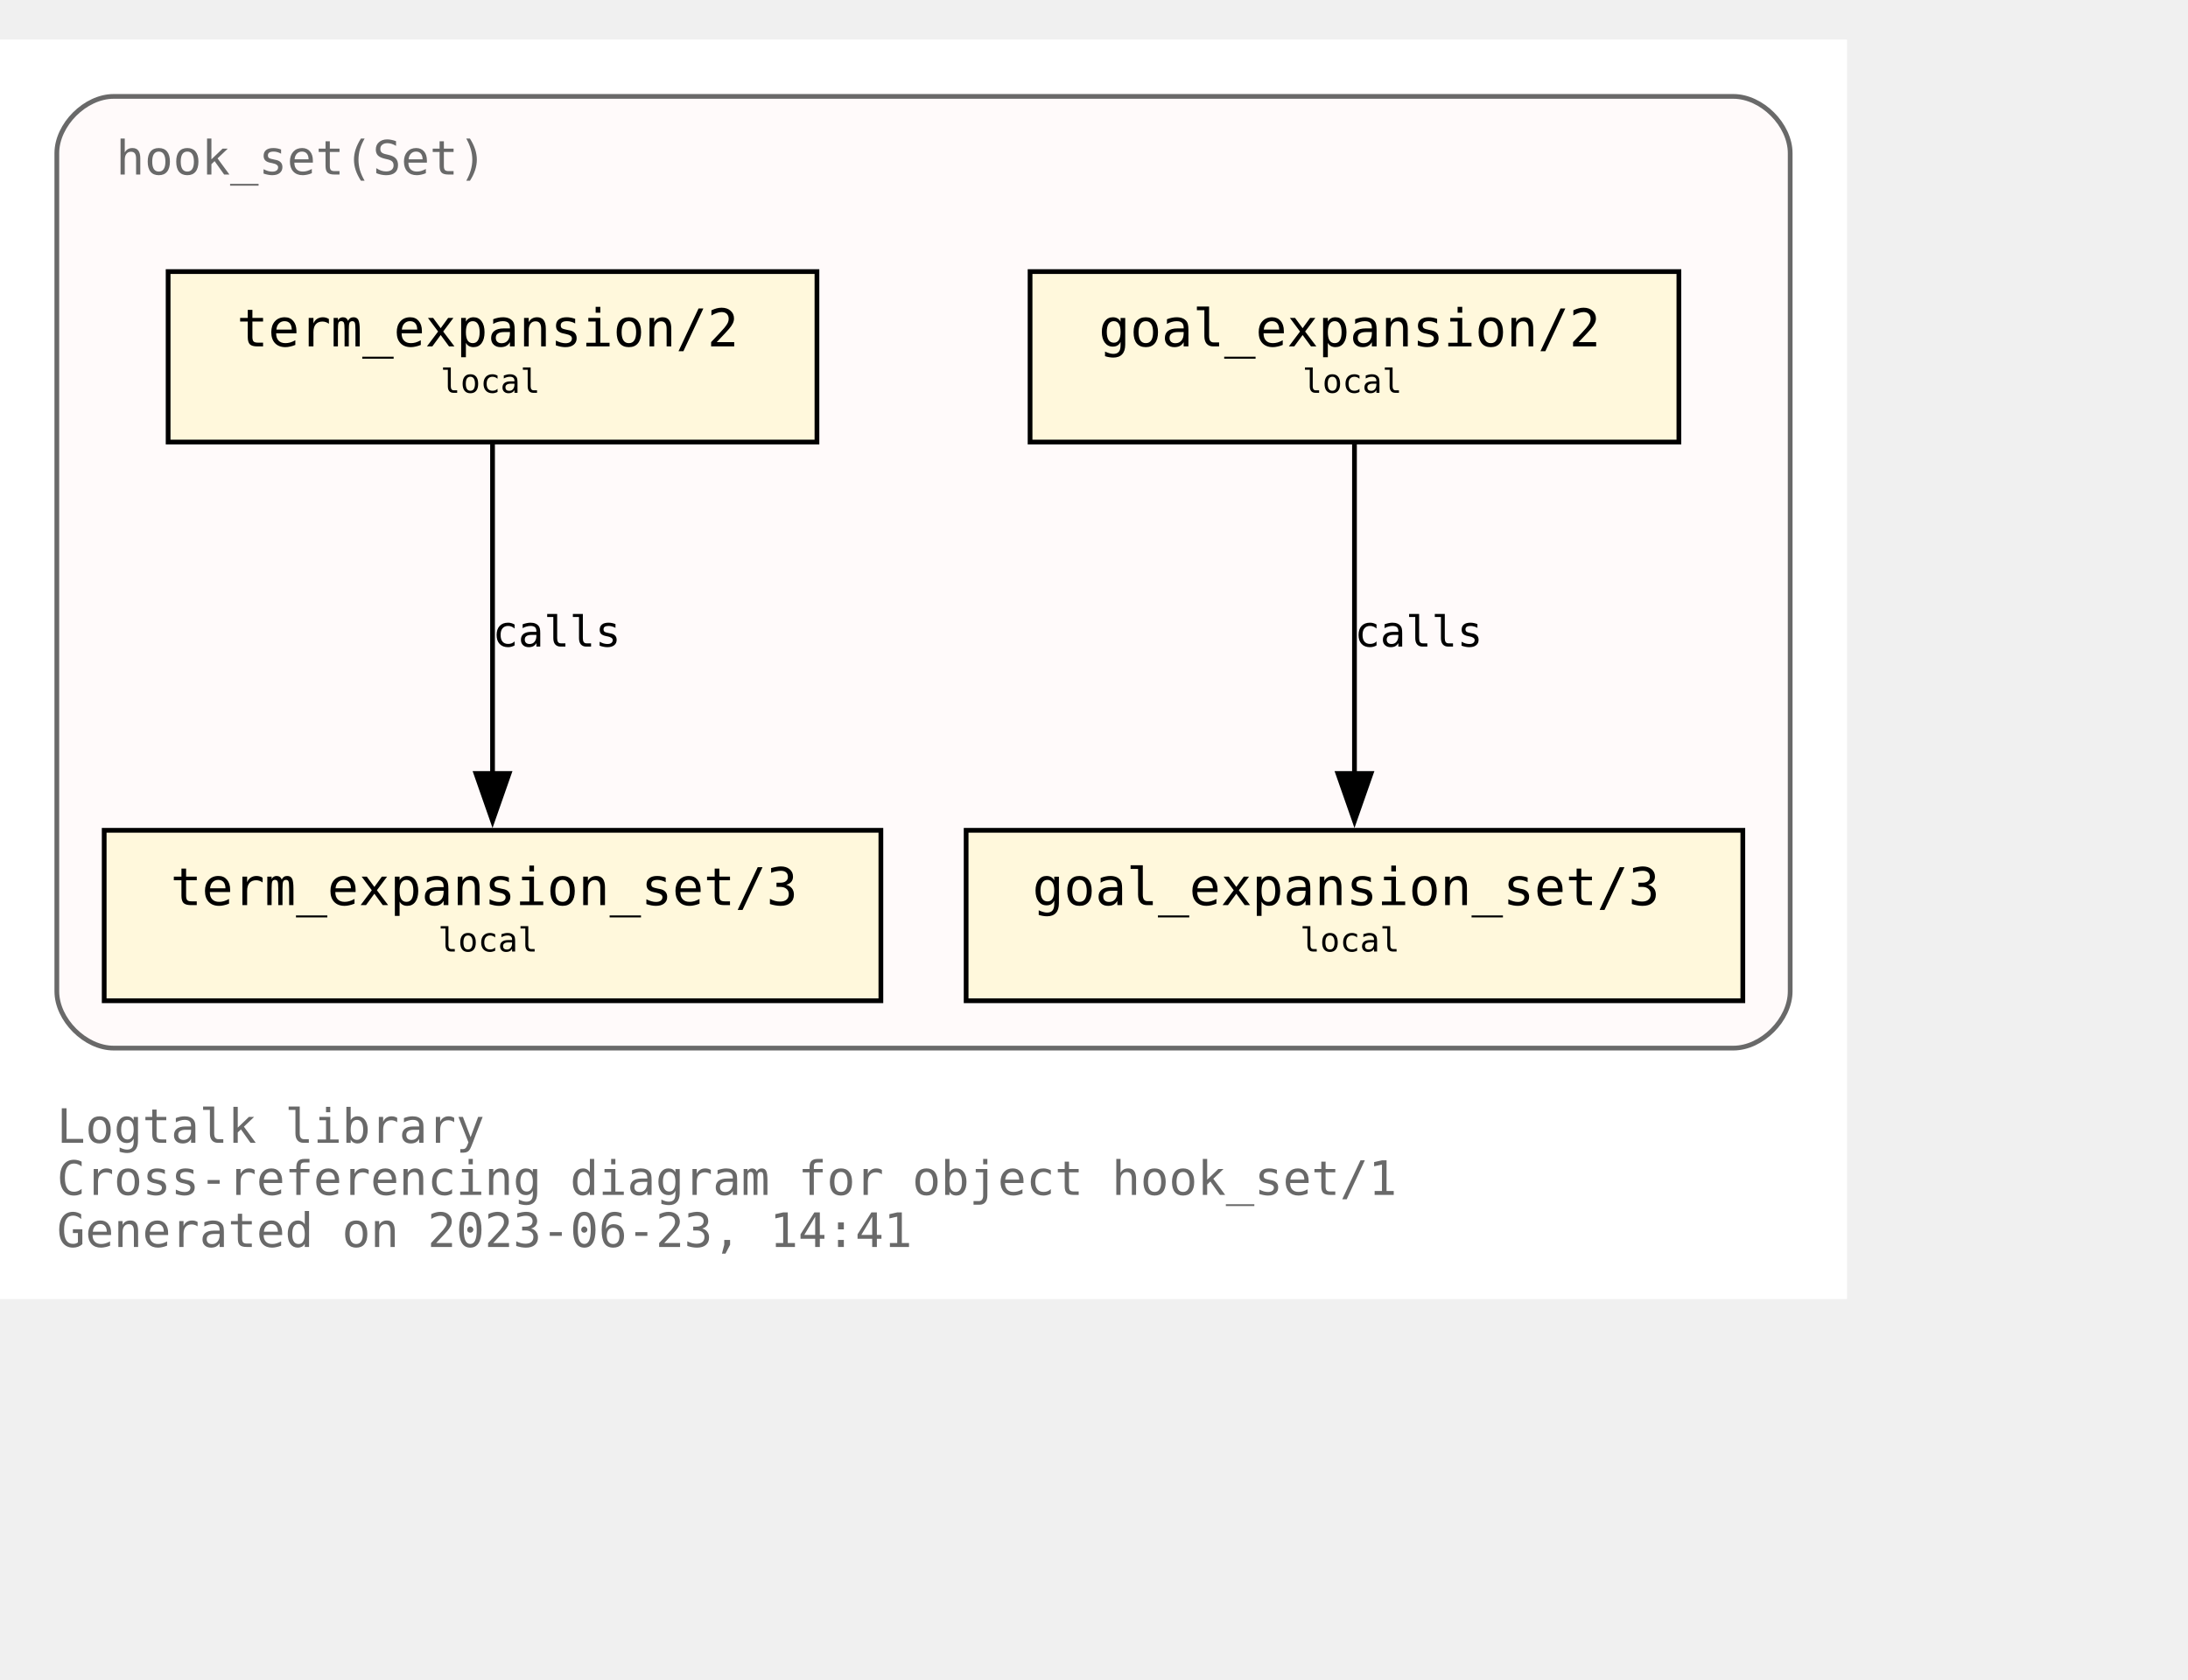
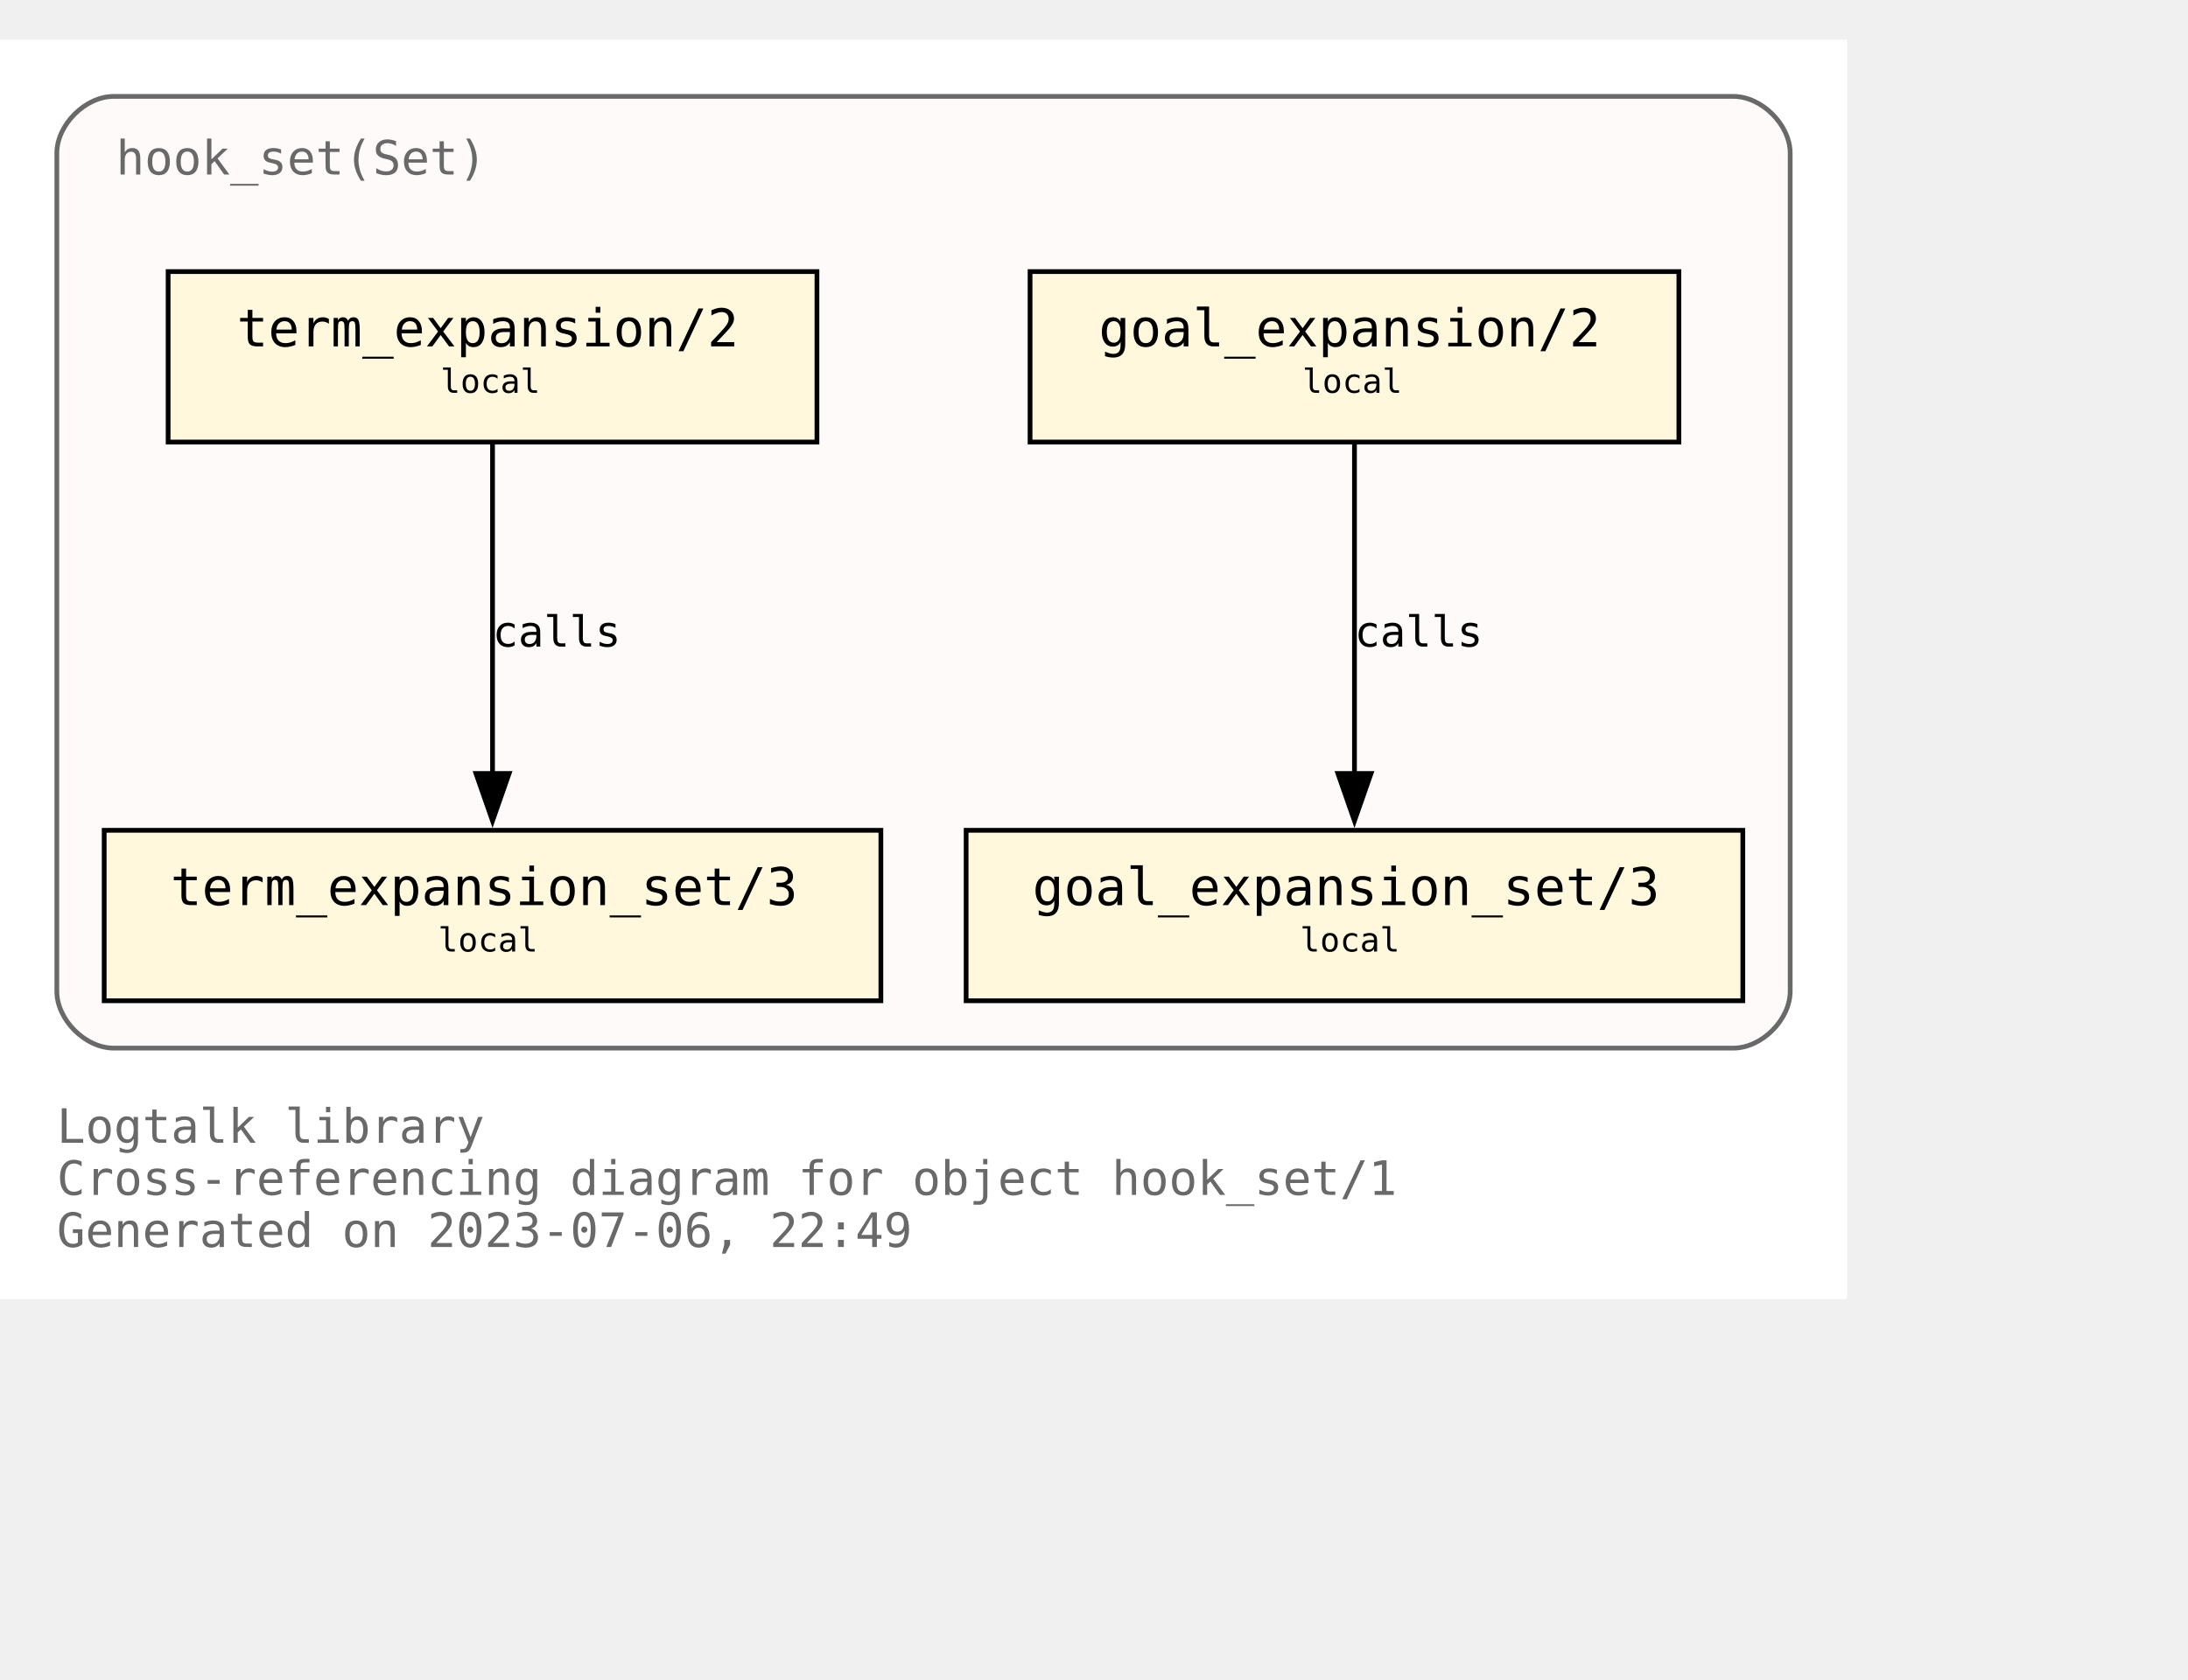
<svg xmlns="http://www.w3.org/2000/svg" xmlns:xlink="http://www.w3.org/1999/xlink" width="534pt" height="410pt" viewBox="72.00 72.00 462.00 338.00">
  <g id="graph0" class="graph" transform="scale(1 1) rotate(0) translate(76 334)">
    <polygon fill="white" stroke="none" points="-4,4 -4,-262 386,-262 386,4 -4,4" />
    <text text-anchor="start" x="8" y="-29" font-family="Monospace" font-size="10.00" fill="dimgray">Logtalk library</text>
    <text text-anchor="start" x="8" y="-18" font-family="Monospace" font-size="10.00" fill="dimgray">Cross-referencing diagram for object hook_set/1</text>
-     <text text-anchor="start" x="8" y="-7" font-family="Monospace" font-size="10.00" fill="dimgray">Generated on 2023-06-23, 14:41</text>
+     <text text-anchor="start" x="8" y="-7" font-family="Monospace" font-size="10.00" fill="dimgray">Generated on 2023-07-06, 22:49</text>
    <g id="clust1" class="cluster">
      <g id="a_clust1">
        <a xlink:title="hook_set(Set)">
          <path fill="snow" stroke="dimgray" d="M20,-49C20,-49 362,-49 362,-49 368,-49 374,-55 374,-61 374,-61 374,-238 374,-238 374,-244 368,-250 362,-250 362,-250 20,-250 20,-250 14,-250 8,-244 8,-238 8,-238 8,-61 8,-61 8,-55 14,-49 20,-49" />
          <g id="a_clust1_0">
-             <a xlink:href="https://github.com/LogtalkDotOrg/logtalk3/tree/8ce0c9547d75840e3f038fba8887147aa76b3ff0/library/hook_flows/hook_set.lgt" xlink:title="https://github.com/LogtalkDotOrg/logtalk3/tree/8ce0c9547d75840e3f038fba8887147aa76b3ff0/library/hook_flows/hook_set.lgt">
+             <a xlink:href="https://github.com/LogtalkDotOrg/logtalk3/tree/93d9c71ce086a7210a98a9ecc01a99b246092177/library/hook_flows/hook_set.lgt" xlink:title="https://github.com/LogtalkDotOrg/logtalk3/tree/93d9c71ce086a7210a98a9ecc01a99b246092177/library/hook_flows/hook_set.lgt">
              <text text-anchor="start" x="20.5" y="-233.5" font-family="Monospace" font-size="10.00" fill="dimgray">hook_set(Set)</text>
            </a>
          </g>
        </a>
      </g>
    </g>
    <g id="node1" class="node">
      <g id="a_node1">
-         <a xlink:href="https://github.com/LogtalkDotOrg/logtalk3/tree/8ce0c9547d75840e3f038fba8887147aa76b3ff0/library/hook_flows/hook_set.lgt#L51" xlink:title="https://github.com/LogtalkDotOrg/logtalk3/tree/8ce0c9547d75840e3f038fba8887147aa76b3ff0/library/hook_flows/hook_set.lgt#L51">
+         <a xlink:href="https://github.com/LogtalkDotOrg/logtalk3/tree/93d9c71ce086a7210a98a9ecc01a99b246092177/library/hook_flows/hook_set.lgt#L51" xlink:title="https://github.com/LogtalkDotOrg/logtalk3/tree/93d9c71ce086a7210a98a9ecc01a99b246092177/library/hook_flows/hook_set.lgt#L51">
          <polygon fill="cornsilk" stroke="black" points="350.5,-213 213.5,-213 213.5,-177 350.5,-177 350.5,-213" />
          <text text-anchor="start" x="222" y="-197.8" font-family="Monospace" font-size="9.00"> </text>
          <text text-anchor="start" x="228" y="-197.2" font-family="Monospace" font-size="11.00">goal_expansion/2</text>
          <text text-anchor="start" x="337" y="-197.8" font-family="Monospace" font-size="9.00"> </text>
          <text text-anchor="start" x="222" y="-186.8" font-family="Monospace" font-size="9.00"> </text>
          <text text-anchor="start" x="271" y="-187.4" font-family="Monospace" font-size="7.00">local</text>
          <text text-anchor="start" x="337" y="-186.8" font-family="Monospace" font-size="9.00"> </text>
        </a>
      </g>
    </g>
    <g id="node4" class="node">
      <g id="a_node4">
-         <a xlink:href="https://github.com/LogtalkDotOrg/logtalk3/tree/8ce0c9547d75840e3f038fba8887147aa76b3ff0/library/hook_flows/hook_set.lgt#L55" xlink:title="https://github.com/LogtalkDotOrg/logtalk3/tree/8ce0c9547d75840e3f038fba8887147aa76b3ff0/library/hook_flows/hook_set.lgt#L55">
+         <a xlink:href="https://github.com/LogtalkDotOrg/logtalk3/tree/93d9c71ce086a7210a98a9ecc01a99b246092177/library/hook_flows/hook_set.lgt#L55" xlink:title="https://github.com/LogtalkDotOrg/logtalk3/tree/93d9c71ce086a7210a98a9ecc01a99b246092177/library/hook_flows/hook_set.lgt#L55">
          <polygon fill="cornsilk" stroke="black" points="364,-95 200,-95 200,-59 364,-59 364,-95" />
          <text text-anchor="start" x="208" y="-79.8" font-family="Monospace" font-size="9.00"> </text>
          <text text-anchor="start" x="214" y="-79.2" font-family="Monospace" font-size="11.00">goal_expansion_set/3</text>
          <text text-anchor="start" x="350" y="-79.8" font-family="Monospace" font-size="9.00"> </text>
          <text text-anchor="start" x="208" y="-68.8" font-family="Monospace" font-size="9.00"> </text>
          <text text-anchor="start" x="270.5" y="-69.4" font-family="Monospace" font-size="7.00">local</text>
          <text text-anchor="start" x="350" y="-68.8" font-family="Monospace" font-size="9.00"> </text>
        </a>
      </g>
    </g>
    <g id="edge2" class="edge">
      <g id="a_edge2">
-         <a xlink:href="https://github.com/LogtalkDotOrg/logtalk3/tree/8ce0c9547d75840e3f038fba8887147aa76b3ff0/library/hook_flows/hook_set.lgt#L51" xlink:title="calls">
+         <a xlink:href="https://github.com/LogtalkDotOrg/logtalk3/tree/93d9c71ce086a7210a98a9ecc01a99b246092177/library/hook_flows/hook_set.lgt#L51" xlink:title="calls">
          <path fill="none" stroke="black" d="M282,-176.63C282,-158.18 282,-128.7 282,-106.77" />
          <polygon fill="black" stroke="black" points="285.5,-107 282,-97 278.5,-107 285.5,-107" />
        </a>
      </g>
      <g id="a_edge2-label">
-         <a xlink:href="https://github.com/LogtalkDotOrg/logtalk3/tree/8ce0c9547d75840e3f038fba8887147aa76b3ff0/library/hook_flows/hook_set.lgt#L51" xlink:title="https://github.com/LogtalkDotOrg/logtalk3/tree/8ce0c9547d75840e3f038fba8887147aa76b3ff0/library/hook_flows/hook_set.lgt#L51">
+         <a xlink:href="https://github.com/LogtalkDotOrg/logtalk3/tree/93d9c71ce086a7210a98a9ecc01a99b246092177/library/hook_flows/hook_set.lgt#L51" xlink:title="https://github.com/LogtalkDotOrg/logtalk3/tree/93d9c71ce086a7210a98a9ecc01a99b246092177/library/hook_flows/hook_set.lgt#L51">
          <text text-anchor="start" x="282" y="-133.8" font-family="Monospace" font-size="9.00">calls</text>
        </a>
      </g>
    </g>
    <g id="node2" class="node">
      <g id="a_node2">
-         <a xlink:href="https://github.com/LogtalkDotOrg/logtalk3/tree/8ce0c9547d75840e3f038fba8887147aa76b3ff0/library/hook_flows/hook_set.lgt#L40" xlink:title="https://github.com/LogtalkDotOrg/logtalk3/tree/8ce0c9547d75840e3f038fba8887147aa76b3ff0/library/hook_flows/hook_set.lgt#L40">
+         <a xlink:href="https://github.com/LogtalkDotOrg/logtalk3/tree/93d9c71ce086a7210a98a9ecc01a99b246092177/library/hook_flows/hook_set.lgt#L40" xlink:title="https://github.com/LogtalkDotOrg/logtalk3/tree/93d9c71ce086a7210a98a9ecc01a99b246092177/library/hook_flows/hook_set.lgt#L40">
          <polygon fill="cornsilk" stroke="black" points="168.5,-213 31.5,-213 31.5,-177 168.5,-177 168.5,-213" />
          <text text-anchor="start" x="40" y="-197.8" font-family="Monospace" font-size="9.00"> </text>
          <text text-anchor="start" x="46" y="-197.2" font-family="Monospace" font-size="11.00">term_expansion/2</text>
          <text text-anchor="start" x="155" y="-197.8" font-family="Monospace" font-size="9.00"> </text>
          <text text-anchor="start" x="40" y="-186.8" font-family="Monospace" font-size="9.00"> </text>
          <text text-anchor="start" x="89" y="-187.4" font-family="Monospace" font-size="7.00">local</text>
          <text text-anchor="start" x="155" y="-186.8" font-family="Monospace" font-size="9.00"> </text>
        </a>
      </g>
    </g>
    <g id="node3" class="node">
      <g id="a_node3">
-         <a xlink:href="https://github.com/LogtalkDotOrg/logtalk3/tree/8ce0c9547d75840e3f038fba8887147aa76b3ff0/library/hook_flows/hook_set.lgt#L44" xlink:title="https://github.com/LogtalkDotOrg/logtalk3/tree/8ce0c9547d75840e3f038fba8887147aa76b3ff0/library/hook_flows/hook_set.lgt#L44">
+         <a xlink:href="https://github.com/LogtalkDotOrg/logtalk3/tree/93d9c71ce086a7210a98a9ecc01a99b246092177/library/hook_flows/hook_set.lgt#L44" xlink:title="https://github.com/LogtalkDotOrg/logtalk3/tree/93d9c71ce086a7210a98a9ecc01a99b246092177/library/hook_flows/hook_set.lgt#L44">
          <polygon fill="cornsilk" stroke="black" points="182,-95 18,-95 18,-59 182,-59 182,-95" />
          <text text-anchor="start" x="26" y="-79.8" font-family="Monospace" font-size="9.00"> </text>
          <text text-anchor="start" x="32" y="-79.2" font-family="Monospace" font-size="11.00">term_expansion_set/3</text>
          <text text-anchor="start" x="168" y="-79.8" font-family="Monospace" font-size="9.00"> </text>
          <text text-anchor="start" x="26" y="-68.8" font-family="Monospace" font-size="9.00"> </text>
          <text text-anchor="start" x="88.5" y="-69.4" font-family="Monospace" font-size="7.00">local</text>
          <text text-anchor="start" x="168" y="-68.8" font-family="Monospace" font-size="9.00"> </text>
        </a>
      </g>
    </g>
    <g id="edge1" class="edge">
      <g id="a_edge1">
-         <a xlink:href="https://github.com/LogtalkDotOrg/logtalk3/tree/8ce0c9547d75840e3f038fba8887147aa76b3ff0/library/hook_flows/hook_set.lgt#L40" xlink:title="calls">
+         <a xlink:href="https://github.com/LogtalkDotOrg/logtalk3/tree/93d9c71ce086a7210a98a9ecc01a99b246092177/library/hook_flows/hook_set.lgt#L40" xlink:title="calls">
          <path fill="none" stroke="black" d="M100,-176.63C100,-158.18 100,-128.7 100,-106.77" />
          <polygon fill="black" stroke="black" points="103.5,-107 100,-97 96.5,-107 103.5,-107" />
        </a>
      </g>
      <g id="a_edge1-label">
-         <a xlink:href="https://github.com/LogtalkDotOrg/logtalk3/tree/8ce0c9547d75840e3f038fba8887147aa76b3ff0/library/hook_flows/hook_set.lgt#L40" xlink:title="https://github.com/LogtalkDotOrg/logtalk3/tree/8ce0c9547d75840e3f038fba8887147aa76b3ff0/library/hook_flows/hook_set.lgt#L40">
+         <a xlink:href="https://github.com/LogtalkDotOrg/logtalk3/tree/93d9c71ce086a7210a98a9ecc01a99b246092177/library/hook_flows/hook_set.lgt#L40" xlink:title="https://github.com/LogtalkDotOrg/logtalk3/tree/93d9c71ce086a7210a98a9ecc01a99b246092177/library/hook_flows/hook_set.lgt#L40">
          <text text-anchor="start" x="100" y="-133.8" font-family="Monospace" font-size="9.00">calls</text>
        </a>
      </g>
    </g>
  </g>
</svg>
